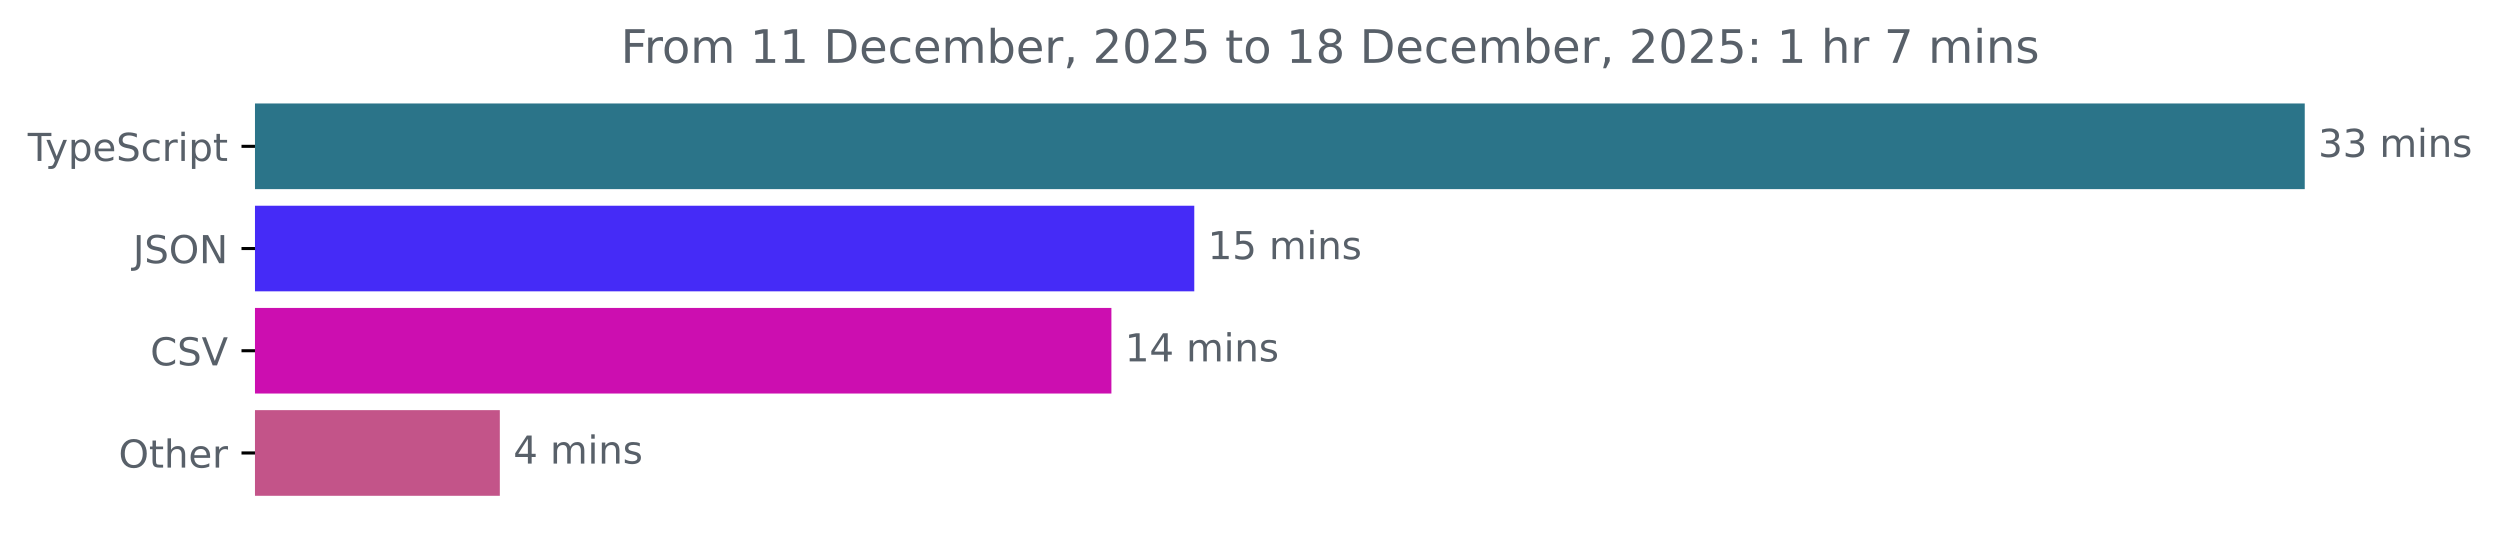
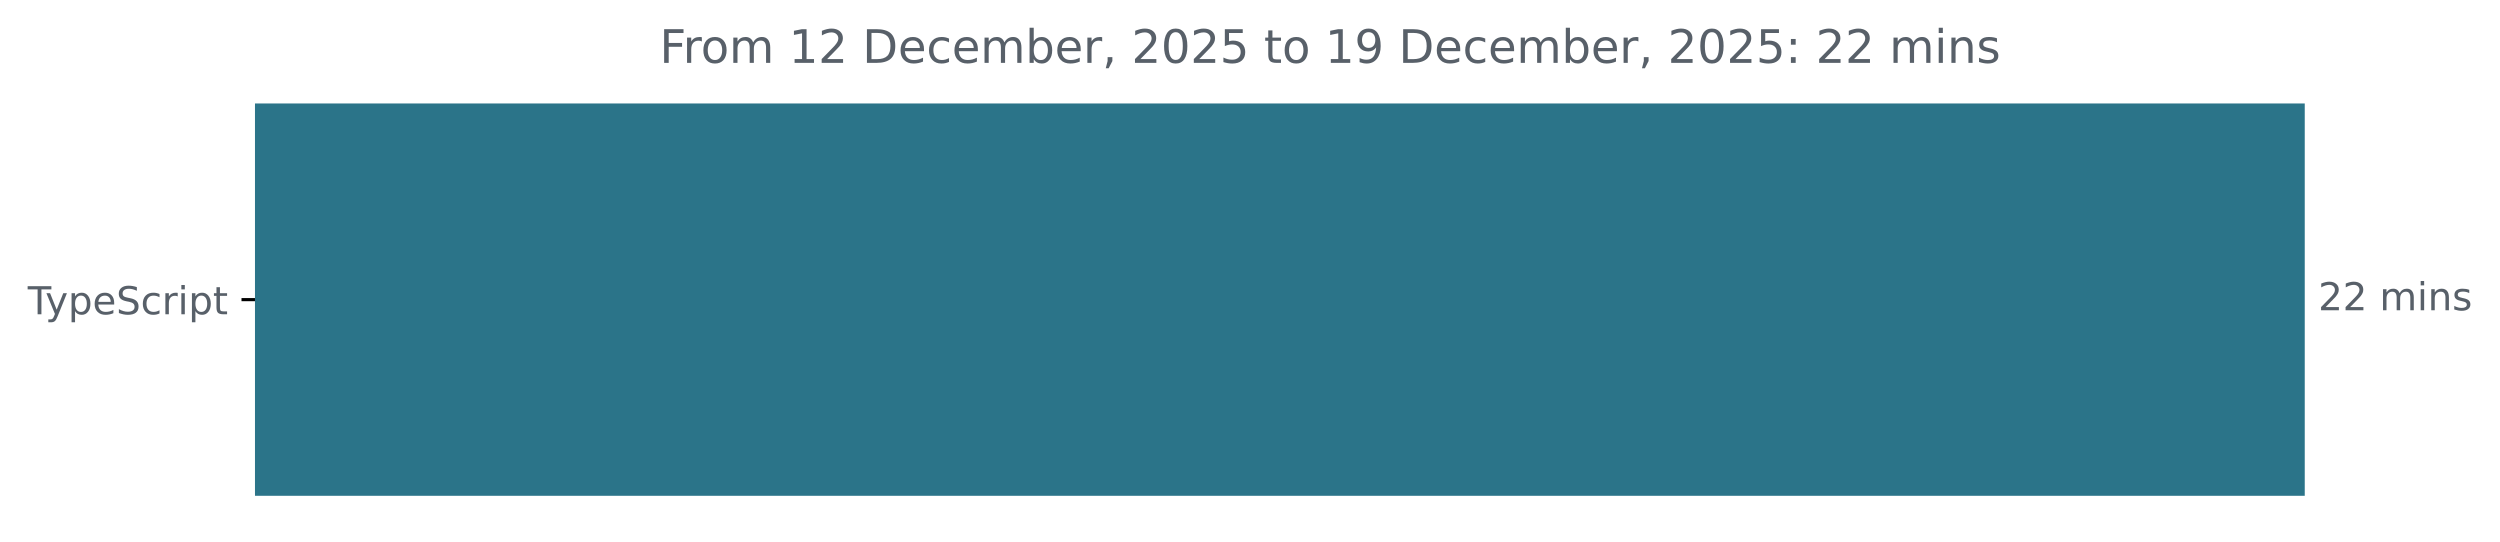
<svg xmlns="http://www.w3.org/2000/svg" xmlns:xlink="http://www.w3.org/1999/xlink" width="648.768pt" height="140.398pt" viewBox="0 0 648.768 140.398" version="1.1">
  <defs>
    <style type="text/css">*{stroke-linejoin: round; stroke-linecap: butt}</style>
  </defs>
  <g id="figure_1">
    <g id="patch_1">
      <path d="M -0 140.398  L 648.768 140.398  L 648.768 0  L -0 0  L -0 140.398  z " style="fill: none" />
    </g>
    <g id="axes_1">
      <g id="patch_2">
-         <path d="M 66.17 27.358  L 597.599 27.358  L 597.599 48.579  L 66.17 48.579  z " clip-path="url(#p46f824d27d)" style="fill: #2b7489; stroke: #2b7489; stroke-linejoin: miter" />
-       </g>
-       <g id="patch_3">
-         <path d="M 66.17 53.884  L 309.424 53.884  L 309.424 75.105  L 66.17 75.105  z " clip-path="url(#p46f824d27d)" style="fill: #452bf7; stroke: #452bf7; stroke-linejoin: miter" />
-       </g>
-       <g id="patch_4">
-         <path d="M 66.17 80.411  L 287.917 80.411  L 287.917 101.632  L 66.17 101.632  z " clip-path="url(#p46f824d27d)" style="fill: #cc0eb0; stroke: #cc0eb0; stroke-linejoin: miter" />
-       </g>
-       <g id="patch_5">
-         <path d="M 66.17 106.937  L 129.209 106.937  L 129.209 128.158  L 66.17 128.158  z " clip-path="url(#p46f824d27d)" style="fill: #c35489; stroke: #c35489; stroke-linejoin: miter" />
+         <path d="M 66.17 27.358  L 597.599 27.358  L 597.599 128.158  L 66.17 128.158  z " clip-path="url(#p18ed08fb92)" style="fill: #2b7489; stroke: #2b7489; stroke-linejoin: miter" />
      </g>
      <g id="matplotlib.axis_1" />
      <g id="matplotlib.axis_2">
        <g id="ytick_1">
          <g id="line2d_1">
            <defs>
-               <path id="mda08a14693" d="M 0 0  L -3.5 0  " style="stroke: #000000; stroke-width: 0.8" />
+               <path id="m9134a28a01" d="M 0 0  L -3.5 0  " style="stroke: #000000; stroke-width: 0.8" />
            </defs>
            <g>
-               <use xlink:href="#mda08a14693" x="66.17" y="37.969" style="stroke: #000000; stroke-width: 0.8" />
+               <use xlink:href="#m9134a28a01" x="66.17" y="77.758" style="stroke: #000000; stroke-width: 0.8" />
            </g>
          </g>
          <g id="text_1">
-             <g style="fill: #586069" transform="translate(7.2 41.76787) scale(0.1 -0.1)">
+             <g style="fill: #586069" transform="translate(7.2 81.55734) scale(0.1 -0.1)">
              <defs>
                <path id="DejaVuSans-54" d="M -19 4666  L 3928 4666  L 3928 4134  L 2272 4134  L 2272 0  L 1638 0  L 1638 4134  L -19 4134  L -19 4666  z " transform="scale(0.015625)" />
                <path id="DejaVuSans-79" d="M 2059 -325  Q 1816 -950 1584 -1140  Q 1353 -1331 966 -1331  L 506 -1331  L 506 -850  L 844 -850  Q 1081 -850 1212 -737  Q 1344 -625 1503 -206  L 1606 56  L 191 3500  L 800 3500  L 1894 763  L 2988 3500  L 3597 3500  L 2059 -325  z " transform="scale(0.015625)" />
                <path id="DejaVuSans-70" d="M 1159 525  L 1159 -1331  L 581 -1331  L 581 3500  L 1159 3500  L 1159 2969  Q 1341 3281 1617 3432  Q 1894 3584 2278 3584  Q 2916 3584 3314 3078  Q 3713 2572 3713 1747  Q 3713 922 3314 415  Q 2916 -91 2278 -91  Q 1894 -91 1617 61  Q 1341 213 1159 525  z M 3116 1747  Q 3116 2381 2855 2742  Q 2594 3103 2138 3103  Q 1681 3103 1420 2742  Q 1159 2381 1159 1747  Q 1159 1113 1420 752  Q 1681 391 2138 391  Q 2594 391 2855 752  Q 3116 1113 3116 1747  z " transform="scale(0.015625)" />
                <path id="DejaVuSans-65" d="M 3597 1894  L 3597 1613  L 953 1613  Q 991 1019 1311 708  Q 1631 397 2203 397  Q 2534 397 2845 478  Q 3156 559 3463 722  L 3463 178  Q 3153 47 2828 -22  Q 2503 -91 2169 -91  Q 1331 -91 842 396  Q 353 884 353 1716  Q 353 2575 817 3079  Q 1281 3584 2069 3584  Q 2775 3584 3186 3129  Q 3597 2675 3597 1894  z M 3022 2063  Q 3016 2534 2758 2815  Q 2500 3097 2075 3097  Q 1594 3097 1305 2825  Q 1016 2553 972 2059  L 3022 2063  z " transform="scale(0.015625)" />
                <path id="DejaVuSans-53" d="M 3425 4513  L 3425 3897  Q 3066 4069 2747 4153  Q 2428 4238 2131 4238  Q 1616 4238 1336 4038  Q 1056 3838 1056 3469  Q 1056 3159 1242 3001  Q 1428 2844 1947 2747  L 2328 2669  Q 3034 2534 3370 2195  Q 3706 1856 3706 1288  Q 3706 609 3251 259  Q 2797 -91 1919 -91  Q 1588 -91 1214 -16  Q 841 59 441 206  L 441 856  Q 825 641 1194 531  Q 1563 422 1919 422  Q 2459 422 2753 634  Q 3047 847 3047 1241  Q 3047 1584 2836 1778  Q 2625 1972 2144 2069  L 1759 2144  Q 1053 2284 737 2584  Q 422 2884 422 3419  Q 422 4038 858 4394  Q 1294 4750 2059 4750  Q 2388 4750 2728 4690  Q 3069 4631 3425 4513  z " transform="scale(0.015625)" />
                <path id="DejaVuSans-63" d="M 3122 3366  L 3122 2828  Q 2878 2963 2633 3030  Q 2388 3097 2138 3097  Q 1578 3097 1268 2742  Q 959 2388 959 1747  Q 959 1106 1268 751  Q 1578 397 2138 397  Q 2388 397 2633 464  Q 2878 531 3122 666  L 3122 134  Q 2881 22 2623 -34  Q 2366 -91 2075 -91  Q 1284 -91 818 406  Q 353 903 353 1747  Q 353 2603 823 3093  Q 1294 3584 2113 3584  Q 2378 3584 2631 3529  Q 2884 3475 3122 3366  z " transform="scale(0.015625)" />
                <path id="DejaVuSans-72" d="M 2631 2963  Q 2534 3019 2420 3045  Q 2306 3072 2169 3072  Q 1681 3072 1420 2755  Q 1159 2438 1159 1844  L 1159 0  L 581 0  L 581 3500  L 1159 3500  L 1159 2956  Q 1341 3275 1631 3429  Q 1922 3584 2338 3584  Q 2397 3584 2469 3576  Q 2541 3569 2628 3553  L 2631 2963  z " transform="scale(0.015625)" />
                <path id="DejaVuSans-69" d="M 603 3500  L 1178 3500  L 1178 0  L 603 0  L 603 3500  z M 603 4863  L 1178 4863  L 1178 4134  L 603 4134  L 603 4863  z " transform="scale(0.015625)" />
                <path id="DejaVuSans-74" d="M 1172 4494  L 1172 3500  L 2356 3500  L 2356 3053  L 1172 3053  L 1172 1153  Q 1172 725 1289 603  Q 1406 481 1766 481  L 2356 481  L 2356 0  L 1766 0  Q 1100 0 847 248  Q 594 497 594 1153  L 594 3053  L 172 3053  L 172 3500  L 594 3500  L 594 4494  L 1172 4494  z " transform="scale(0.015625)" />
              </defs>
              <use xlink:href="#DejaVuSans-54" />
              <use xlink:href="#DejaVuSans-79" x="45.459" />
              <use xlink:href="#DejaVuSans-70" x="104.639" />
              <use xlink:href="#DejaVuSans-65" x="168.115" />
              <use xlink:href="#DejaVuSans-53" x="229.639" />
              <use xlink:href="#DejaVuSans-63" x="293.115" />
              <use xlink:href="#DejaVuSans-72" x="348.096" />
              <use xlink:href="#DejaVuSans-69" x="389.209" />
              <use xlink:href="#DejaVuSans-70" x="416.992" />
              <use xlink:href="#DejaVuSans-74" x="480.469" />
            </g>
          </g>
        </g>
-         <g id="ytick_2">
-           <g id="line2d_2">
-             <g>
-               <use xlink:href="#mda08a14693" x="66.17" y="64.495" style="stroke: #000000; stroke-width: 0.8" />
-             </g>
-           </g>
-           <g id="text_2">
-             <g style="fill: #586069" transform="translate(34.51875 68.29419) scale(0.1 -0.1)">
-               <defs>
-                 <path id="DejaVuSans-4a" d="M 628 4666  L 1259 4666  L 1259 325  Q 1259 -519 939 -900  Q 619 -1281 -91 -1281  L -331 -1281  L -331 -750  L -134 -750  Q 284 -750 456 -515  Q 628 -281 628 325  L 628 4666  z " transform="scale(0.015625)" />
-                 <path id="DejaVuSans-4f" d="M 2522 4238  Q 1834 4238 1429 3725  Q 1025 3213 1025 2328  Q 1025 1447 1429 934  Q 1834 422 2522 422  Q 3209 422 3611 934  Q 4013 1447 4013 2328  Q 4013 3213 3611 3725  Q 3209 4238 2522 4238  z M 2522 4750  Q 3503 4750 4090 4092  Q 4678 3434 4678 2328  Q 4678 1225 4090 567  Q 3503 -91 2522 -91  Q 1538 -91 948 565  Q 359 1222 359 2328  Q 359 3434 948 4092  Q 1538 4750 2522 4750  z " transform="scale(0.015625)" />
-                 <path id="DejaVuSans-4e" d="M 628 4666  L 1478 4666  L 3547 763  L 3547 4666  L 4159 4666  L 4159 0  L 3309 0  L 1241 3903  L 1241 0  L 628 0  L 628 4666  z " transform="scale(0.015625)" />
-               </defs>
-               <use xlink:href="#DejaVuSans-4a" />
-               <use xlink:href="#DejaVuSans-53" x="29.492" />
-               <use xlink:href="#DejaVuSans-4f" x="92.969" />
-               <use xlink:href="#DejaVuSans-4e" x="171.68" />
-             </g>
-           </g>
-         </g>
-         <g id="ytick_3">
-           <g id="line2d_3">
-             <g>
-               <use xlink:href="#mda08a14693" x="66.17" y="91.021" style="stroke: #000000; stroke-width: 0.8" />
-             </g>
-           </g>
-           <g id="text_3">
-             <g style="fill: #586069" transform="translate(38.99844 94.8205) scale(0.1 -0.1)">
-               <defs>
-                 <path id="DejaVuSans-43" d="M 4122 4306  L 4122 3641  Q 3803 3938 3442 4084  Q 3081 4231 2675 4231  Q 1875 4231 1450 3742  Q 1025 3253 1025 2328  Q 1025 1406 1450 917  Q 1875 428 2675 428  Q 3081 428 3442 575  Q 3803 722 4122 1019  L 4122 359  Q 3791 134 3420 21  Q 3050 -91 2638 -91  Q 1578 -91 968 557  Q 359 1206 359 2328  Q 359 3453 968 4101  Q 1578 4750 2638 4750  Q 3056 4750 3426 4639  Q 3797 4528 4122 4306  z " transform="scale(0.015625)" />
-                 <path id="DejaVuSans-56" d="M 1831 0  L 50 4666  L 709 4666  L 2188 738  L 3669 4666  L 4325 4666  L 2547 0  L 1831 0  z " transform="scale(0.015625)" />
-               </defs>
-               <use xlink:href="#DejaVuSans-43" />
-               <use xlink:href="#DejaVuSans-53" x="69.824" />
-               <use xlink:href="#DejaVuSans-56" x="133.301" />
-             </g>
-           </g>
-         </g>
-         <g id="ytick_4">
-           <g id="line2d_4">
-             <g>
-               <use xlink:href="#mda08a14693" x="66.17" y="117.548" style="stroke: #000000; stroke-width: 0.8" />
-             </g>
-           </g>
-           <g id="text_4">
-             <g style="fill: #586069" transform="translate(30.77656 121.3468) scale(0.1 -0.1)">
-               <defs>
-                 <path id="DejaVuSans-68" d="M 3513 2113  L 3513 0  L 2938 0  L 2938 2094  Q 2938 2591 2744 2837  Q 2550 3084 2163 3084  Q 1697 3084 1428 2787  Q 1159 2491 1159 1978  L 1159 0  L 581 0  L 581 4863  L 1159 4863  L 1159 2956  Q 1366 3272 1645 3428  Q 1925 3584 2291 3584  Q 2894 3584 3203 3211  Q 3513 2838 3513 2113  z " transform="scale(0.015625)" />
-               </defs>
-               <use xlink:href="#DejaVuSans-4f" />
-               <use xlink:href="#DejaVuSans-74" x="78.711" />
-               <use xlink:href="#DejaVuSans-68" x="117.92" />
-               <use xlink:href="#DejaVuSans-65" x="181.299" />
-               <use xlink:href="#DejaVuSans-72" x="242.822" />
-             </g>
-           </g>
-         </g>
      </g>
-       <g id="text_5">
-         <g style="fill: #586069" transform="translate(601.5989 40.72803) scale(0.1 -0.1)">
+       <g id="text_2">
+         <g style="fill: #586069" transform="translate(601.5989 80.5175) scale(0.1 -0.1)">
          <defs>
-             <path id="DejaVuSans-33" d="M 2597 2516  Q 3050 2419 3304 2112  Q 3559 1806 3559 1356  Q 3559 666 3084 287  Q 2609 -91 1734 -91  Q 1441 -91 1130 -33  Q 819 25 488 141  L 488 750  Q 750 597 1062 519  Q 1375 441 1716 441  Q 2309 441 2620 675  Q 2931 909 2931 1356  Q 2931 1769 2642 2001  Q 2353 2234 1838 2234  L 1294 2234  L 1294 2753  L 1863 2753  Q 2328 2753 2575 2939  Q 2822 3125 2822 3475  Q 2822 3834 2567 4026  Q 2313 4219 1838 4219  Q 1578 4219 1281 4162  Q 984 4106 628 3988  L 628 4550  Q 988 4650 1302 4700  Q 1616 4750 1894 4750  Q 2613 4750 3031 4423  Q 3450 4097 3450 3541  Q 3450 3153 3228 2886  Q 3006 2619 2597 2516  z " transform="scale(0.015625)" />
+             <path id="DejaVuSans-32" d="M 1228 531  L 3431 531  L 3431 0  L 469 0  L 469 531  Q 828 903 1448 1529  Q 2069 2156 2228 2338  Q 2531 2678 2651 2914  Q 2772 3150 2772 3378  Q 2772 3750 2511 3984  Q 2250 4219 1831 4219  Q 1534 4219 1204 4116  Q 875 4013 500 3803  L 500 4441  Q 881 4594 1212 4672  Q 1544 4750 1819 4750  Q 2544 4750 2975 4387  Q 3406 4025 3406 3419  Q 3406 3131 3298 2873  Q 3191 2616 2906 2266  Q 2828 2175 2409 1742  Q 1991 1309 1228 531  z " transform="scale(0.015625)" />
            <path id="DejaVuSans-20" transform="scale(0.015625)" />
            <path id="DejaVuSans-6d" d="M 3328 2828  Q 3544 3216 3844 3400  Q 4144 3584 4550 3584  Q 5097 3584 5394 3201  Q 5691 2819 5691 2113  L 5691 0  L 5113 0  L 5113 2094  Q 5113 2597 4934 2840  Q 4756 3084 4391 3084  Q 3944 3084 3684 2787  Q 3425 2491 3425 1978  L 3425 0  L 2847 0  L 2847 2094  Q 2847 2600 2669 2842  Q 2491 3084 2119 3084  Q 1678 3084 1418 2786  Q 1159 2488 1159 1978  L 1159 0  L 581 0  L 581 3500  L 1159 3500  L 1159 2956  Q 1356 3278 1631 3431  Q 1906 3584 2284 3584  Q 2666 3584 2933 3390  Q 3200 3197 3328 2828  z " transform="scale(0.015625)" />
            <path id="DejaVuSans-6e" d="M 3513 2113  L 3513 0  L 2938 0  L 2938 2094  Q 2938 2591 2744 2837  Q 2550 3084 2163 3084  Q 1697 3084 1428 2787  Q 1159 2491 1159 1978  L 1159 0  L 581 0  L 581 3500  L 1159 3500  L 1159 2956  Q 1366 3272 1645 3428  Q 1925 3584 2291 3584  Q 2894 3584 3203 3211  Q 3513 2838 3513 2113  z " transform="scale(0.015625)" />
            <path id="DejaVuSans-73" d="M 2834 3397  L 2834 2853  Q 2591 2978 2328 3040  Q 2066 3103 1784 3103  Q 1356 3103 1142 2972  Q 928 2841 928 2578  Q 928 2378 1081 2264  Q 1234 2150 1697 2047  L 1894 2003  Q 2506 1872 2764 1633  Q 3022 1394 3022 966  Q 3022 478 2636 193  Q 2250 -91 1575 -91  Q 1294 -91 989 -36  Q 684 19 347 128  L 347 722  Q 666 556 975 473  Q 1284 391 1588 391  Q 1994 391 2212 530  Q 2431 669 2431 922  Q 2431 1156 2273 1281  Q 2116 1406 1581 1522  L 1381 1569  Q 847 1681 609 1914  Q 372 2147 372 2553  Q 372 3047 722 3315  Q 1072 3584 1716 3584  Q 2034 3584 2315 3537  Q 2597 3491 2834 3397  z " transform="scale(0.015625)" />
          </defs>
-           <use xlink:href="#DejaVuSans-33" />
-           <use xlink:href="#DejaVuSans-33" x="63.623" />
+           <use xlink:href="#DejaVuSans-32" />
+           <use xlink:href="#DejaVuSans-32" x="63.623" />
          <use xlink:href="#DejaVuSans-20" x="127.246" />
          <use xlink:href="#DejaVuSans-6d" x="159.033" />
          <use xlink:href="#DejaVuSans-69" x="256.445" />
          <use xlink:href="#DejaVuSans-6e" x="284.229" />
          <use xlink:href="#DejaVuSans-73" x="347.607" />
        </g>
      </g>
-       <g id="text_6">
-         <g style="fill: #586069" transform="translate(313.4239 67.25434) scale(0.1 -0.1)">
-           <defs>
-             <path id="DejaVuSans-31" d="M 794 531  L 1825 531  L 1825 4091  L 703 3866  L 703 4441  L 1819 4666  L 2450 4666  L 2450 531  L 3481 531  L 3481 0  L 794 0  L 794 531  z " transform="scale(0.015625)" />
-             <path id="DejaVuSans-35" d="M 691 4666  L 3169 4666  L 3169 4134  L 1269 4134  L 1269 2991  Q 1406 3038 1543 3061  Q 1681 3084 1819 3084  Q 2600 3084 3056 2656  Q 3513 2228 3513 1497  Q 3513 744 3044 326  Q 2575 -91 1722 -91  Q 1428 -91 1123 -41  Q 819 9 494 109  L 494 744  Q 775 591 1075 516  Q 1375 441 1709 441  Q 2250 441 2565 725  Q 2881 1009 2881 1497  Q 2881 1984 2565 2268  Q 2250 2553 1709 2553  Q 1456 2553 1204 2497  Q 953 2441 691 2322  L 691 4666  z " transform="scale(0.015625)" />
-           </defs>
-           <use xlink:href="#DejaVuSans-31" />
-           <use xlink:href="#DejaVuSans-35" x="63.623" />
-           <use xlink:href="#DejaVuSans-20" x="127.246" />
-           <use xlink:href="#DejaVuSans-6d" x="159.033" />
-           <use xlink:href="#DejaVuSans-69" x="256.445" />
-           <use xlink:href="#DejaVuSans-6e" x="284.229" />
-           <use xlink:href="#DejaVuSans-73" x="347.607" />
-         </g>
-       </g>
-       <g id="text_7">
-         <g style="fill: #586069" transform="translate(291.9167 93.78066) scale(0.1 -0.1)">
-           <defs>
-             <path id="DejaVuSans-34" d="M 2419 4116  L 825 1625  L 2419 1625  L 2419 4116  z M 2253 4666  L 3047 4666  L 3047 1625  L 3713 1625  L 3713 1100  L 3047 1100  L 3047 0  L 2419 0  L 2419 1100  L 313 1100  L 313 1709  L 2253 4666  z " transform="scale(0.015625)" />
-           </defs>
-           <use xlink:href="#DejaVuSans-31" />
-           <use xlink:href="#DejaVuSans-34" x="63.623" />
-           <use xlink:href="#DejaVuSans-20" x="127.246" />
-           <use xlink:href="#DejaVuSans-6d" x="159.033" />
-           <use xlink:href="#DejaVuSans-69" x="256.445" />
-           <use xlink:href="#DejaVuSans-6e" x="284.229" />
-           <use xlink:href="#DejaVuSans-73" x="347.607" />
-         </g>
-       </g>
-       <g id="text_8">
-         <g style="fill: #586069" transform="translate(133.2086 120.307) scale(0.1 -0.1)">
-           <use xlink:href="#DejaVuSans-34" />
-           <use xlink:href="#DejaVuSans-20" x="63.623" />
-           <use xlink:href="#DejaVuSans-6d" x="95.41" />
-           <use xlink:href="#DejaVuSans-69" x="192.822" />
-           <use xlink:href="#DejaVuSans-6e" x="220.605" />
-           <use xlink:href="#DejaVuSans-73" x="283.984" />
-         </g>
-       </g>
-       <g id="text_9">
-         <g style="fill: #586069" transform="translate(161.0903 16.31812) scale(0.12 -0.12)">
+       <g id="text_3">
+         <g style="fill: #586069" transform="translate(171.1731 16.31812) scale(0.12 -0.12)">
          <defs>
            <path id="DejaVuSans-46" d="M 628 4666  L 3309 4666  L 3309 4134  L 1259 4134  L 1259 2759  L 3109 2759  L 3109 2228  L 1259 2228  L 1259 0  L 628 0  L 628 4666  z " transform="scale(0.015625)" />
            <path id="DejaVuSans-6f" d="M 1959 3097  Q 1497 3097 1228 2736  Q 959 2375 959 1747  Q 959 1119 1226 758  Q 1494 397 1959 397  Q 2419 397 2687 759  Q 2956 1122 2956 1747  Q 2956 2369 2687 2733  Q 2419 3097 1959 3097  z M 1959 3584  Q 2709 3584 3137 3096  Q 3566 2609 3566 1747  Q 3566 888 3137 398  Q 2709 -91 1959 -91  Q 1206 -91 779 398  Q 353 888 353 1747  Q 353 2609 779 3096  Q 1206 3584 1959 3584  z " transform="scale(0.015625)" />
+             <path id="DejaVuSans-31" d="M 794 531  L 1825 531  L 1825 4091  L 703 3866  L 703 4441  L 1819 4666  L 2450 4666  L 2450 531  L 3481 531  L 3481 0  L 794 0  L 794 531  z " transform="scale(0.015625)" />
            <path id="DejaVuSans-44" d="M 1259 4147  L 1259 519  L 2022 519  Q 2988 519 3436 956  Q 3884 1394 3884 2338  Q 3884 3275 3436 3711  Q 2988 4147 2022 4147  L 1259 4147  z M 628 4666  L 1925 4666  Q 3281 4666 3915 4102  Q 4550 3538 4550 2338  Q 4550 1131 3912 565  Q 3275 0 1925 0  L 628 0  L 628 4666  z " transform="scale(0.015625)" />
            <path id="DejaVuSans-62" d="M 3116 1747  Q 3116 2381 2855 2742  Q 2594 3103 2138 3103  Q 1681 3103 1420 2742  Q 1159 2381 1159 1747  Q 1159 1113 1420 752  Q 1681 391 2138 391  Q 2594 391 2855 752  Q 3116 1113 3116 1747  z M 1159 2969  Q 1341 3281 1617 3432  Q 1894 3584 2278 3584  Q 2916 3584 3314 3078  Q 3713 2572 3713 1747  Q 3713 922 3314 415  Q 2916 -91 2278 -91  Q 1894 -91 1617 61  Q 1341 213 1159 525  L 1159 0  L 581 0  L 581 4863  L 1159 4863  L 1159 2969  z " transform="scale(0.015625)" />
            <path id="DejaVuSans-2c" d="M 750 794  L 1409 794  L 1409 256  L 897 -744  L 494 -744  L 750 256  L 750 794  z " transform="scale(0.015625)" />
-             <path id="DejaVuSans-32" d="M 1228 531  L 3431 531  L 3431 0  L 469 0  L 469 531  Q 828 903 1448 1529  Q 2069 2156 2228 2338  Q 2531 2678 2651 2914  Q 2772 3150 2772 3378  Q 2772 3750 2511 3984  Q 2250 4219 1831 4219  Q 1534 4219 1204 4116  Q 875 4013 500 3803  L 500 4441  Q 881 4594 1212 4672  Q 1544 4750 1819 4750  Q 2544 4750 2975 4387  Q 3406 4025 3406 3419  Q 3406 3131 3298 2873  Q 3191 2616 2906 2266  Q 2828 2175 2409 1742  Q 1991 1309 1228 531  z " transform="scale(0.015625)" />
            <path id="DejaVuSans-30" d="M 2034 4250  Q 1547 4250 1301 3770  Q 1056 3291 1056 2328  Q 1056 1369 1301 889  Q 1547 409 2034 409  Q 2525 409 2770 889  Q 3016 1369 3016 2328  Q 3016 3291 2770 3770  Q 2525 4250 2034 4250  z M 2034 4750  Q 2819 4750 3233 4129  Q 3647 3509 3647 2328  Q 3647 1150 3233 529  Q 2819 -91 2034 -91  Q 1250 -91 836 529  Q 422 1150 422 2328  Q 422 3509 836 4129  Q 1250 4750 2034 4750  z " transform="scale(0.015625)" />
-             <path id="DejaVuSans-38" d="M 2034 2216  Q 1584 2216 1326 1975  Q 1069 1734 1069 1313  Q 1069 891 1326 650  Q 1584 409 2034 409  Q 2484 409 2743 651  Q 3003 894 3003 1313  Q 3003 1734 2745 1975  Q 2488 2216 2034 2216  z M 1403 2484  Q 997 2584 770 2862  Q 544 3141 544 3541  Q 544 4100 942 4425  Q 1341 4750 2034 4750  Q 2731 4750 3128 4425  Q 3525 4100 3525 3541  Q 3525 3141 3298 2862  Q 3072 2584 2669 2484  Q 3125 2378 3379 2068  Q 3634 1759 3634 1313  Q 3634 634 3220 271  Q 2806 -91 2034 -91  Q 1263 -91 848 271  Q 434 634 434 1313  Q 434 1759 690 2068  Q 947 2378 1403 2484  z M 1172 3481  Q 1172 3119 1398 2916  Q 1625 2713 2034 2713  Q 2441 2713 2670 2916  Q 2900 3119 2900 3481  Q 2900 3844 2670 4047  Q 2441 4250 2034 4250  Q 1625 4250 1398 4047  Q 1172 3844 1172 3481  z " transform="scale(0.015625)" />
+             <path id="DejaVuSans-35" d="M 691 4666  L 3169 4666  L 3169 4134  L 1269 4134  L 1269 2991  Q 1406 3038 1543 3061  Q 1681 3084 1819 3084  Q 2600 3084 3056 2656  Q 3513 2228 3513 1497  Q 3513 744 3044 326  Q 2575 -91 1722 -91  Q 1428 -91 1123 -41  Q 819 9 494 109  L 494 744  Q 775 591 1075 516  Q 1375 441 1709 441  Q 2250 441 2565 725  Q 2881 1009 2881 1497  Q 2881 1984 2565 2268  Q 2250 2553 1709 2553  Q 1456 2553 1204 2497  Q 953 2441 691 2322  L 691 4666  z " transform="scale(0.015625)" />
+             <path id="DejaVuSans-39" d="M 703 97  L 703 672  Q 941 559 1184 500  Q 1428 441 1663 441  Q 2288 441 2617 861  Q 2947 1281 2994 2138  Q 2813 1869 2534 1725  Q 2256 1581 1919 1581  Q 1219 1581 811 2004  Q 403 2428 403 3163  Q 403 3881 828 4315  Q 1253 4750 1959 4750  Q 2769 4750 3195 4129  Q 3622 3509 3622 2328  Q 3622 1225 3098 567  Q 2575 -91 1691 -91  Q 1453 -91 1209 -44  Q 966 3 703 97  z M 1959 2075  Q 2384 2075 2632 2365  Q 2881 2656 2881 3163  Q 2881 3666 2632 3958  Q 2384 4250 1959 4250  Q 1534 4250 1286 3958  Q 1038 3666 1038 3163  Q 1038 2656 1286 2365  Q 1534 2075 1959 2075  z " transform="scale(0.015625)" />
            <path id="DejaVuSans-3a" d="M 750 794  L 1409 794  L 1409 0  L 750 0  L 750 794  z M 750 3309  L 1409 3309  L 1409 2516  L 750 2516  L 750 3309  z " transform="scale(0.015625)" />
-             <path id="DejaVuSans-37" d="M 525 4666  L 3525 4666  L 3525 4397  L 1831 0  L 1172 0  L 2766 4134  L 525 4134  L 525 4666  z " transform="scale(0.015625)" />
          </defs>
          <use xlink:href="#DejaVuSans-46" />
          <use xlink:href="#DejaVuSans-72" x="50.27" />
          <use xlink:href="#DejaVuSans-6f" x="89.133" />
          <use xlink:href="#DejaVuSans-6d" x="150.314" />
          <use xlink:href="#DejaVuSans-20" x="247.727" />
          <use xlink:href="#DejaVuSans-31" x="279.514" />
-           <use xlink:href="#DejaVuSans-31" x="343.137" />
+           <use xlink:href="#DejaVuSans-32" x="343.137" />
          <use xlink:href="#DejaVuSans-20" x="406.76" />
          <use xlink:href="#DejaVuSans-44" x="438.547" />
          <use xlink:href="#DejaVuSans-65" x="515.549" />
          <use xlink:href="#DejaVuSans-63" x="577.072" />
          <use xlink:href="#DejaVuSans-65" x="632.053" />
          <use xlink:href="#DejaVuSans-6d" x="693.576" />
          <use xlink:href="#DejaVuSans-62" x="790.988" />
          <use xlink:href="#DejaVuSans-65" x="854.465" />
          <use xlink:href="#DejaVuSans-72" x="915.988" />
          <use xlink:href="#DejaVuSans-2c" x="957.102" />
          <use xlink:href="#DejaVuSans-20" x="988.889" />
          <use xlink:href="#DejaVuSans-32" x="1020.676" />
          <use xlink:href="#DejaVuSans-30" x="1084.299" />
          <use xlink:href="#DejaVuSans-32" x="1147.922" />
          <use xlink:href="#DejaVuSans-35" x="1211.545" />
          <use xlink:href="#DejaVuSans-20" x="1275.168" />
          <use xlink:href="#DejaVuSans-74" x="1306.955" />
          <use xlink:href="#DejaVuSans-6f" x="1346.164" />
          <use xlink:href="#DejaVuSans-20" x="1407.346" />
          <use xlink:href="#DejaVuSans-31" x="1439.133" />
-           <use xlink:href="#DejaVuSans-38" x="1502.756" />
+           <use xlink:href="#DejaVuSans-39" x="1502.756" />
          <use xlink:href="#DejaVuSans-20" x="1566.379" />
          <use xlink:href="#DejaVuSans-44" x="1598.166" />
          <use xlink:href="#DejaVuSans-65" x="1675.168" />
          <use xlink:href="#DejaVuSans-63" x="1736.691" />
          <use xlink:href="#DejaVuSans-65" x="1791.672" />
          <use xlink:href="#DejaVuSans-6d" x="1853.195" />
          <use xlink:href="#DejaVuSans-62" x="1950.607" />
          <use xlink:href="#DejaVuSans-65" x="2014.084" />
          <use xlink:href="#DejaVuSans-72" x="2075.607" />
          <use xlink:href="#DejaVuSans-2c" x="2116.721" />
          <use xlink:href="#DejaVuSans-20" x="2148.508" />
          <use xlink:href="#DejaVuSans-32" x="2180.295" />
          <use xlink:href="#DejaVuSans-30" x="2243.918" />
          <use xlink:href="#DejaVuSans-32" x="2307.541" />
          <use xlink:href="#DejaVuSans-35" x="2371.164" />
          <use xlink:href="#DejaVuSans-3a" x="2434.787" />
          <use xlink:href="#DejaVuSans-20" x="2468.479" />
-           <use xlink:href="#DejaVuSans-31" x="2500.266" />
-           <use xlink:href="#DejaVuSans-20" x="2563.889" />
-           <use xlink:href="#DejaVuSans-68" x="2595.676" />
-           <use xlink:href="#DejaVuSans-72" x="2659.055" />
-           <use xlink:href="#DejaVuSans-20" x="2700.168" />
-           <use xlink:href="#DejaVuSans-37" x="2731.955" />
-           <use xlink:href="#DejaVuSans-20" x="2795.578" />
-           <use xlink:href="#DejaVuSans-6d" x="2827.365" />
-           <use xlink:href="#DejaVuSans-69" x="2924.777" />
-           <use xlink:href="#DejaVuSans-6e" x="2952.561" />
-           <use xlink:href="#DejaVuSans-73" x="3015.939" />
+           <use xlink:href="#DejaVuSans-32" x="2500.266" />
+           <use xlink:href="#DejaVuSans-32" x="2563.889" />
+           <use xlink:href="#DejaVuSans-20" x="2627.512" />
+           <use xlink:href="#DejaVuSans-6d" x="2659.299" />
+           <use xlink:href="#DejaVuSans-69" x="2756.711" />
+           <use xlink:href="#DejaVuSans-6e" x="2784.494" />
+           <use xlink:href="#DejaVuSans-73" x="2847.873" />
        </g>
      </g>
    </g>
  </g>
  <defs>
-     <clipPath id="p46f824d27d">
+     <clipPath id="p18ed08fb92">
      <rect x="66.17" y="22.318" width="558" height="110.88" />
    </clipPath>
  </defs>
</svg>
